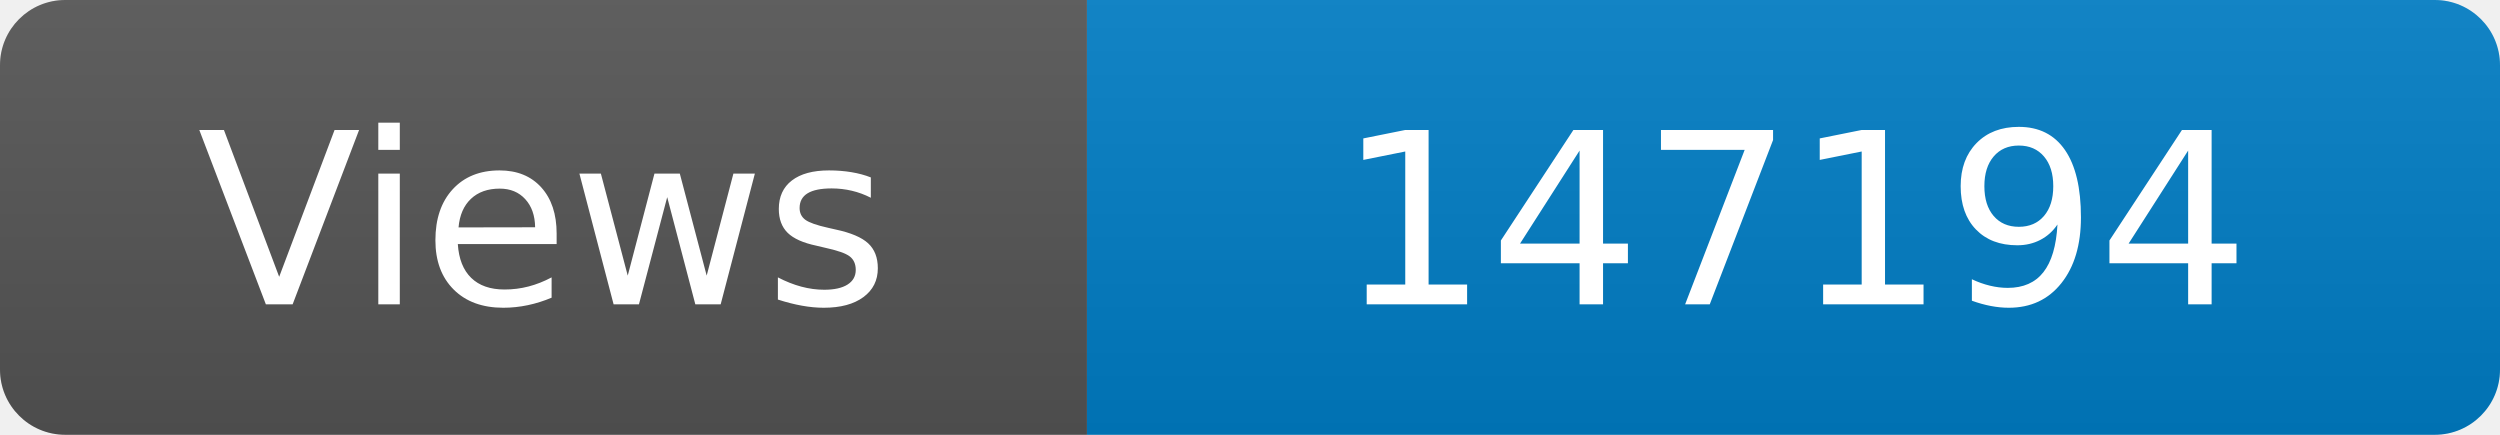
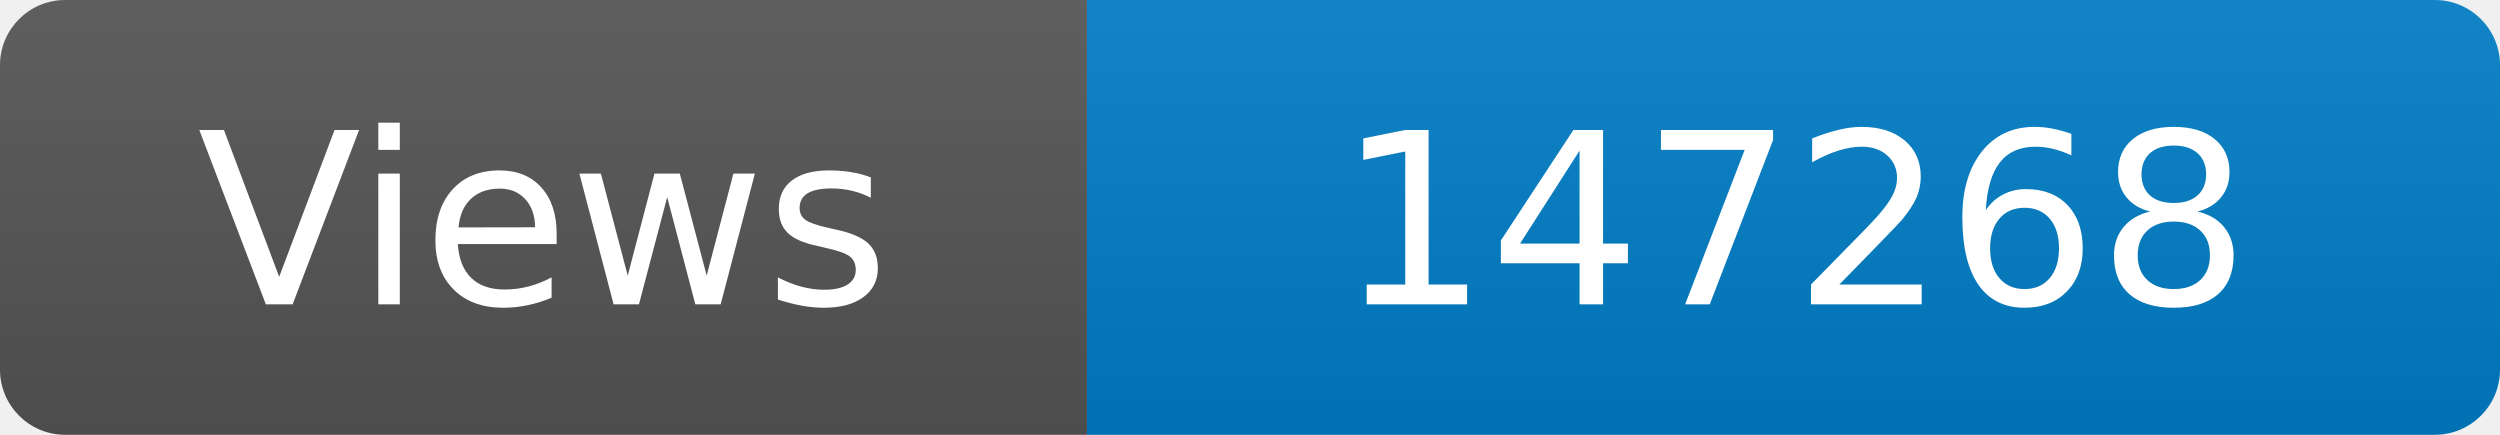
<svg xmlns="http://www.w3.org/2000/svg" width="115" height="20" role="img" aria-label="Maintained?: yes">
  <linearGradient id="s" x2="0" y2="100%">
    <stop offset="0" stop-color="#bbb" stop-opacity=".1" />
    <stop offset="1" stop-opacity=".1" />
  </linearGradient>
  <clipPath id="r">
    <rect width="115" height="20" rx="3" fill="#fff" />
  </clipPath>
  <g clip-path="url(#r)">
    <rect width="50" height="20" fill="#555" />
    <rect x="50" width="160" height="20" fill="#007ec6" />
    <rect width="115" height="20" fill="url(#s)" />
  </g>
  <g fill="#fff" text-anchor="middle" font-family="Verdana,Geneva,DejaVu Sans,sans-serif" font-size="110">
    <text x="250" y="140" transform="scale(.1)" fill="#fff">Views</text>
-     <text x="825" y="140" transform="scale(.1)" fill="#fff">147194</text>
+     <text x="825" y="140" transform="scale(.1)" fill="#fff">147268</text>
  </g>
</svg>
